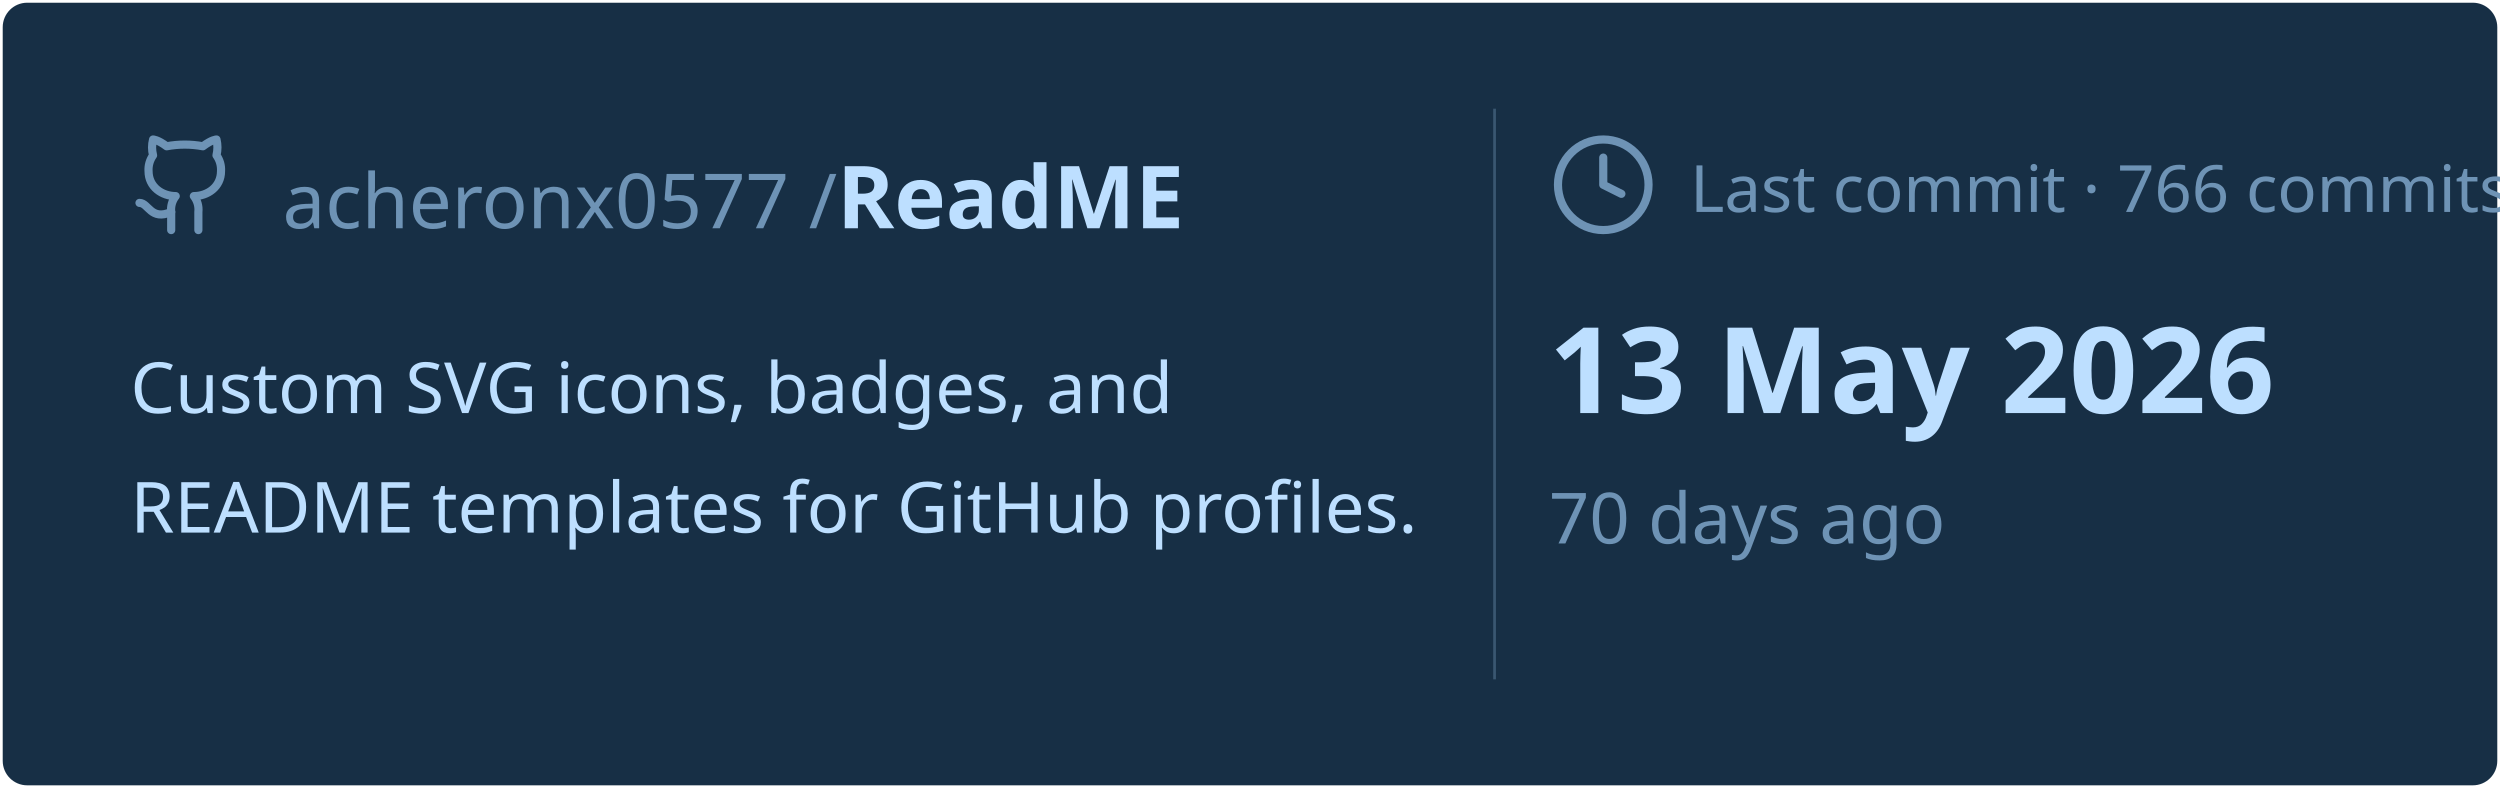
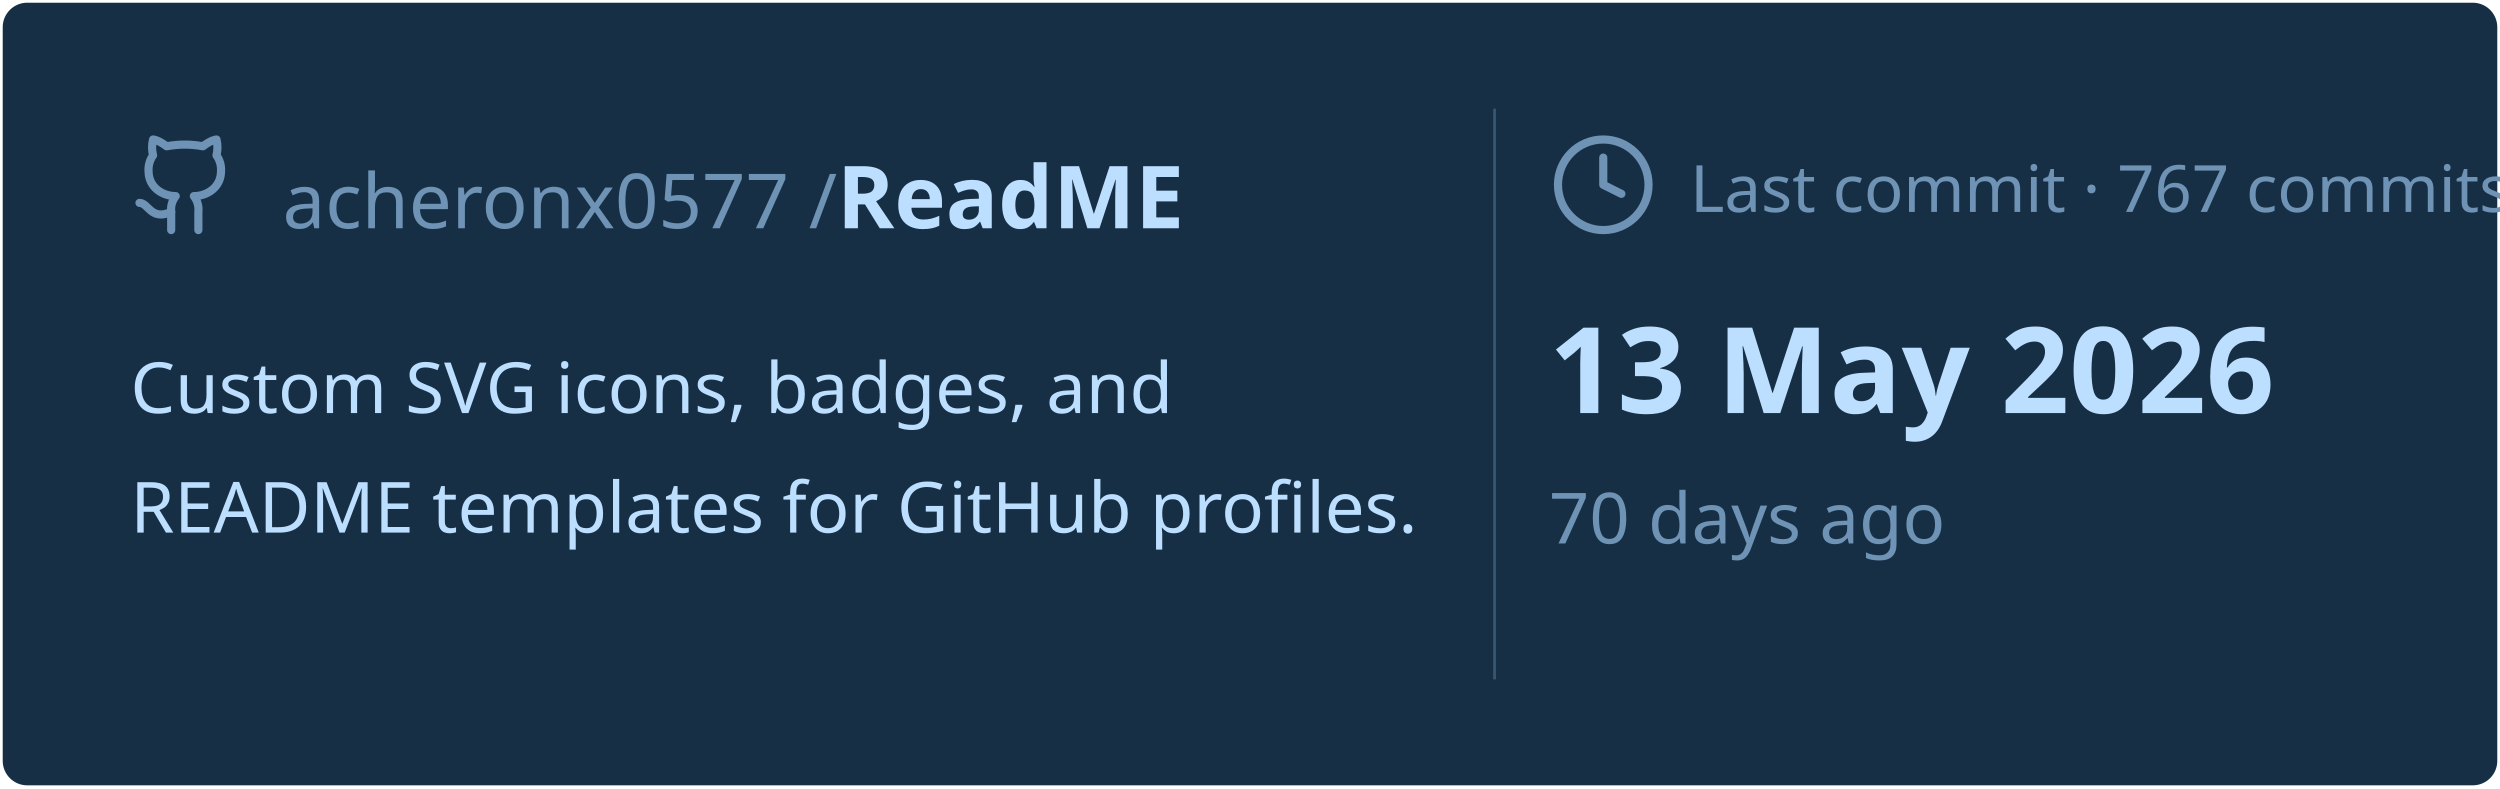
<svg xmlns="http://www.w3.org/2000/svg" viewBox="0 0 460 145" width="460px" height="145px">
  <rect stroke="#000000" stroke-opacity="0" fill="#172F45" rx="4.5" x="0.5" y="0.5" width="459" height="144" />
  <g transform="translate(24, 42)">
    <svg x="0" y="-18" width="20" height="20" viewBox="0 0 24 24" fill="none" stroke="#6E93B5" stroke-width="1.8" stroke-linecap="round" stroke-linejoin="round">
      <path d="M15 22v-4a4.8 4.8 0 0 0-1-3.5c3 0 6-2 6-5.5.08-1.25-.27-2.48-1-3.5.28-1.15.28-2.35 0-3.5 0 0-1 0-3 1.5-2.64-.5-5.36-.5-8 0C6 2 5 2 5 2c-.3 1.15-.3 2.35 0 3.5A5.403 5.403 0 0 0 4 9c0 3.5 3 5.5 6 5.5-.39.49-.68 1.05-.85 1.65-.17.6-.22 1.23-.15 1.85v4" />
      <path d="M9 18c-4.51 2-5-2-7-2" />
    </svg>
    <text x="28" y="0" font-family="&quot;Segoe UI&quot;, Ubuntu, sans-serif" font-size="14" font-weight="400" fill="#6E93B5">acheronx0577 /</text>
    <text x="130" y="0" font-family="&quot;Segoe UI&quot;, Ubuntu, sans-serif" font-size="16" font-weight="700" fill="#BDDFFF">ReadME</text>
  </g>
  <text x="24" y="76" font-family="&quot;Segoe UI&quot;, Ubuntu, sans-serif" font-size="13" font-weight="400" fill="#BDDFFF">Custom SVG icons, badges, and</text>
  <text x="24" y="98" font-family="&quot;Segoe UI&quot;, Ubuntu, sans-serif" font-size="13" font-weight="400" fill="#BDDFFF">README templates for GitHub profiles.</text>
  <line x1="275" y1="20" x2="275" y2="125" stroke="#6E93B5" stroke-width="0.5" stroke-opacity="0.4" />
  <svg x="285" y="24" width="20" height="20" viewBox="0 0 24 24" fill="none" stroke="#6E93B5" stroke-width="1.8" stroke-linecap="round" stroke-linejoin="round">
    <circle cx="12" cy="12" r="10" />
    <polyline points="12 6 12 12 16 14" />
  </svg>
-   <text x="311" y="39" font-family="&quot;Segoe UI&quot;, Ubuntu, sans-serif" font-size="12" font-weight="400" fill="#6E93B5">Last commit · 766 commits</text>
+   <text x="311" y="39" font-family="&quot;Segoe UI&quot;, Ubuntu, sans-serif" font-size="12" font-weight="400" fill="#6E93B5">Last commit · 767 commits</text>
  <text x="285" y="76" font-family="&quot;Segoe UI&quot;, Ubuntu, sans-serif" font-size="22" font-weight="700" fill="#BDDFFF">13 May 2026</text>
  <text x="285" y="100" font-family="&quot;Segoe UI&quot;, Ubuntu, sans-serif" font-size="13" font-weight="400" fill="#6E93B5">70 days ago</text>
</svg>
